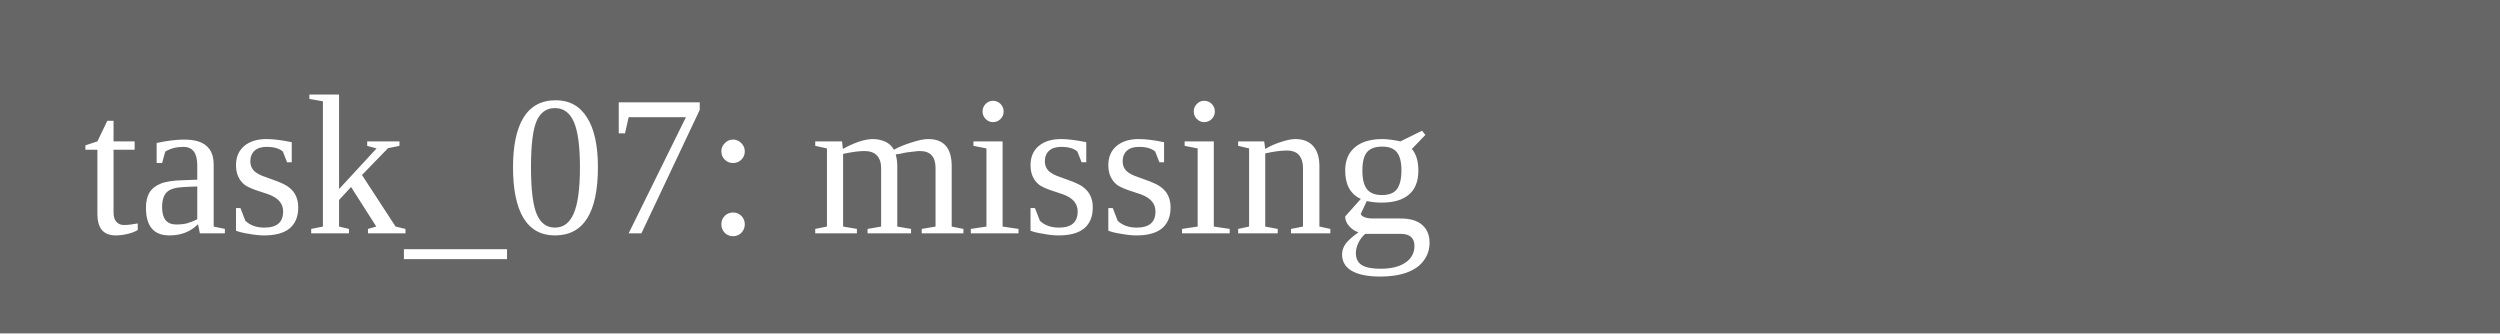
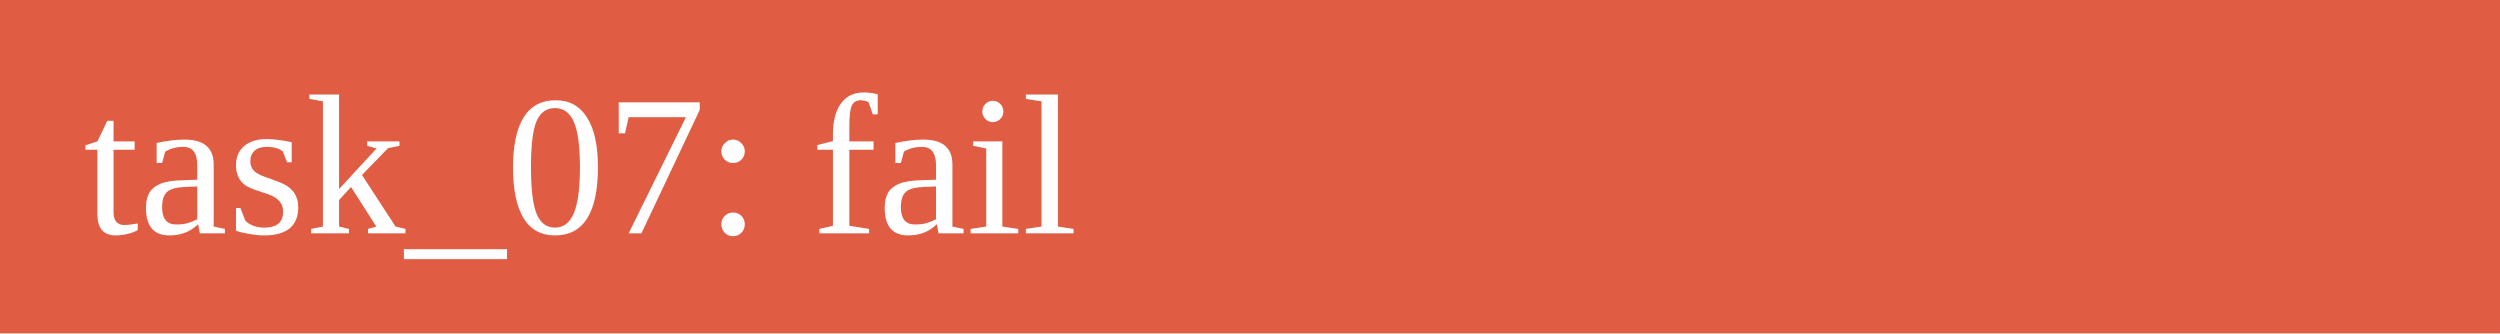
<svg xmlns="http://www.w3.org/2000/svg" width="150" height="20">
-   <rect width="150" height="20" fill="#666" />
-   <text x="5" y="14" fill="white">task_07: missing</text>
+   <rect width="150" height="20" fill="#e05d44" />
+   <text x="5" y="14" fill="white">task_07: fail</text>
</svg>
